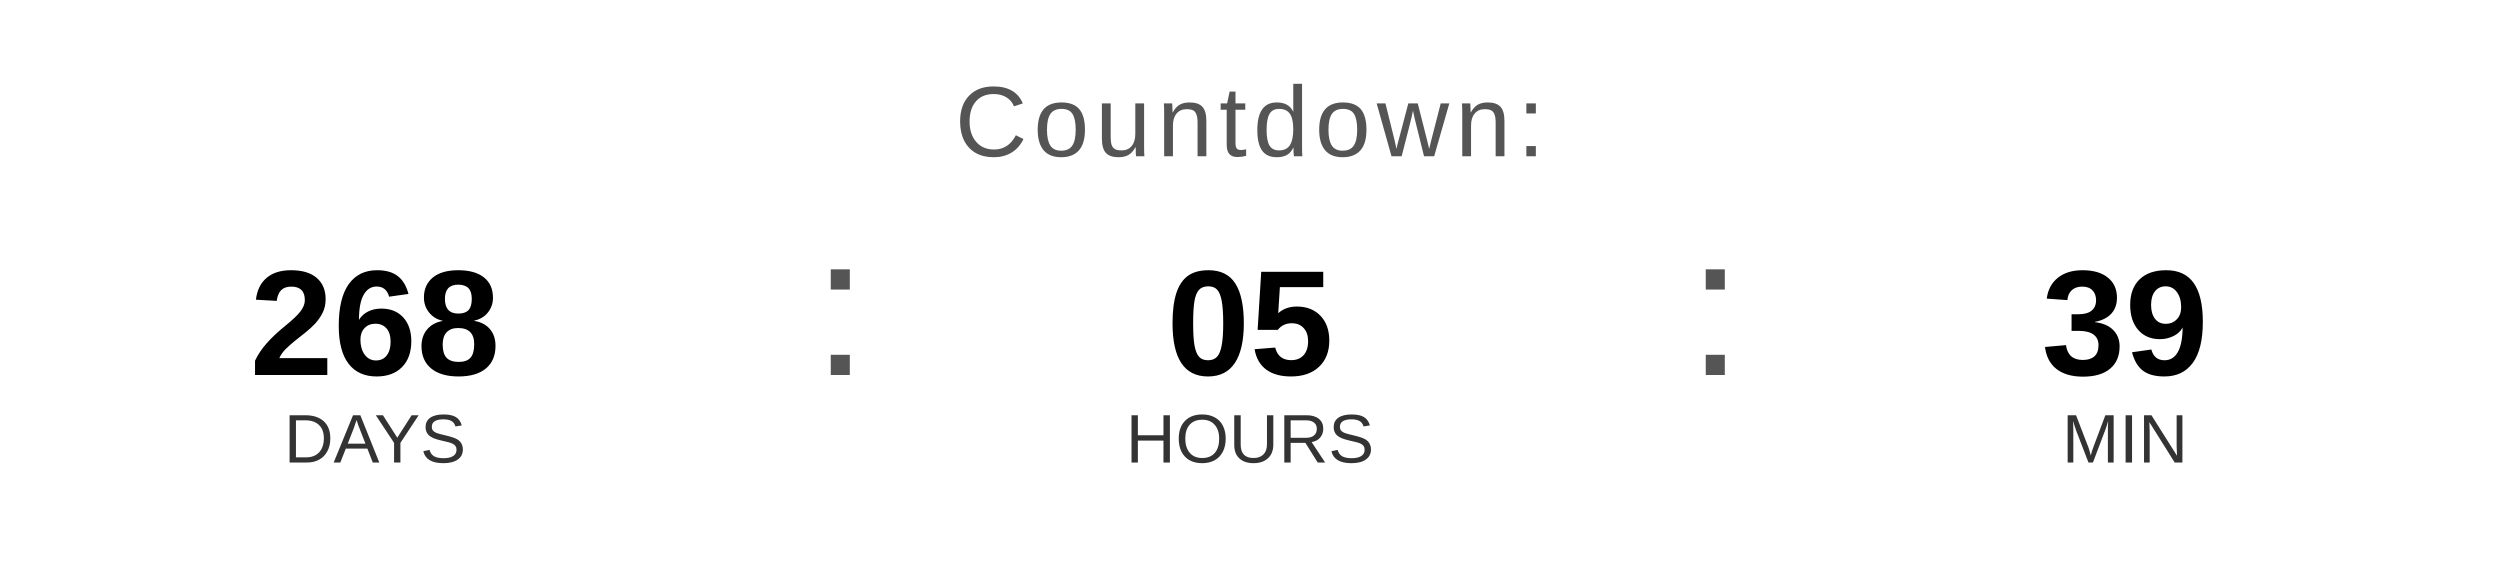
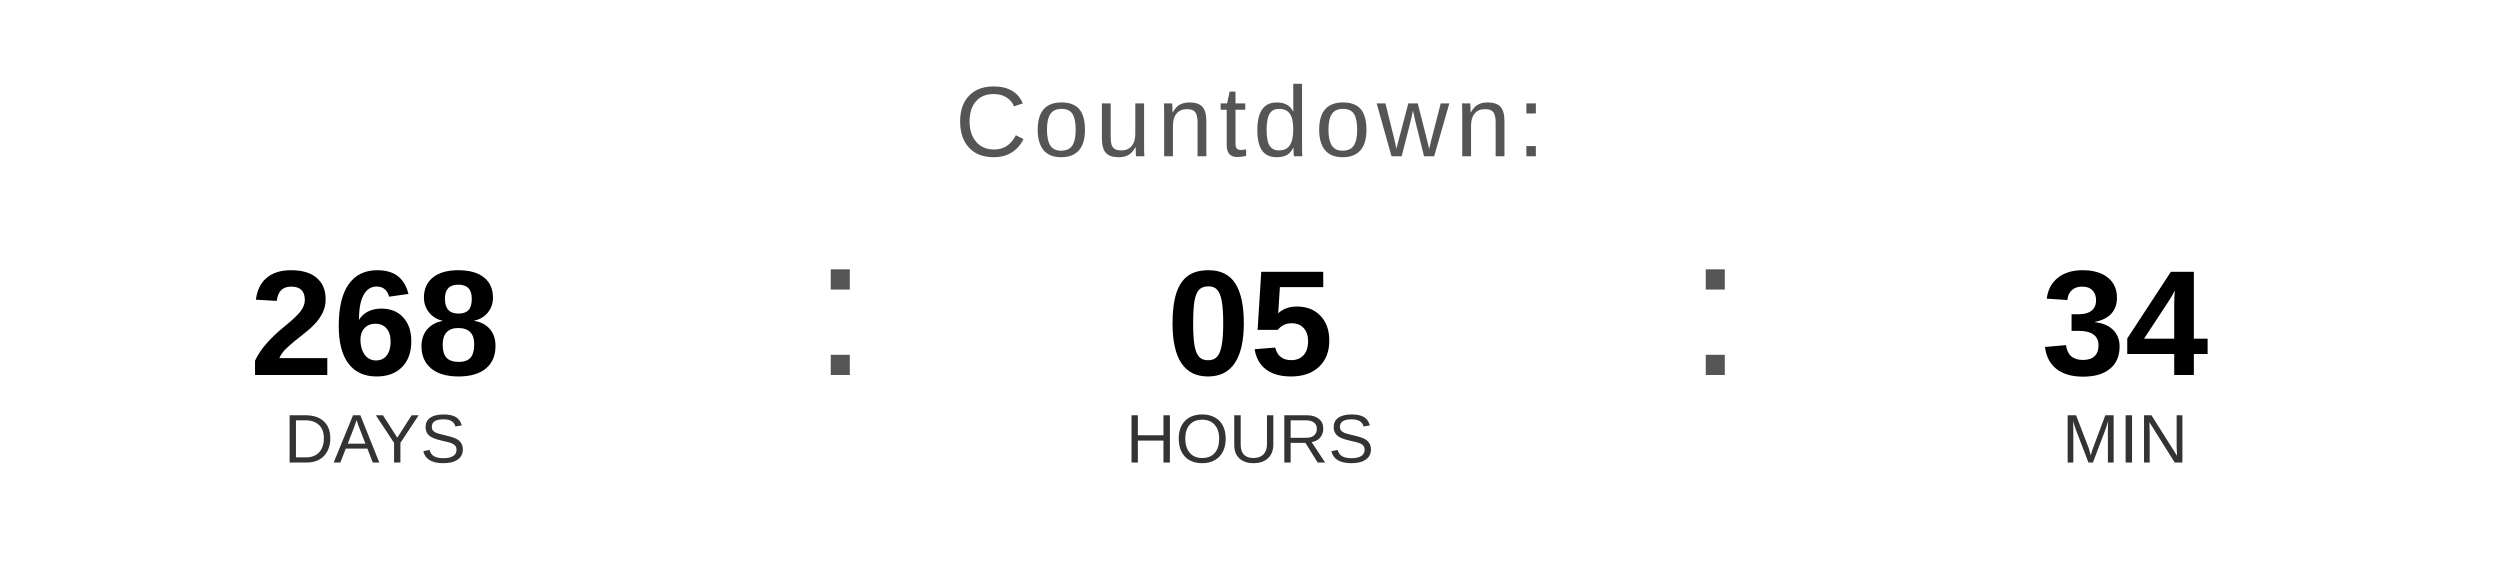
<svg xmlns="http://www.w3.org/2000/svg" width="400" height="90" viewBox="0 0 400 90">
  <text x="200" y="25" font-family="Arial, Helvetica, sans-serif" font-size="16" fill="#555555" text-anchor="middle" letter-spacing="1">
    Countdown:
  </text>
  <text x="60" y="60" font-family="Arial, Helvetica, sans-serif" font-size="24" font-weight="bold" fill="#000000" text-anchor="middle">268</text>
  <text x="60" y="74" font-family="Arial, Helvetica, sans-serif" font-size="11" fill="#333333" text-anchor="middle">DAYS</text>
  <text x="130" y="60" font-family="Arial, sans-serif" font-size="32" fill="#555555">:</text>
  <text x="200" y="60" font-family="Arial, Helvetica, sans-serif" font-size="24" font-weight="bold" fill="#000000" text-anchor="middle">05</text>
  <text x="200" y="74" font-family="Arial, Helvetica, sans-serif" font-size="11" fill="#333333" text-anchor="middle">HOURS</text>
  <text x="270" y="60" font-family="Arial, sans-serif" font-size="32" fill="#555555">:</text>
-   <text x="340" y="60" font-family="Arial, Helvetica, sans-serif" font-size="24" font-weight="bold" fill="#000000" text-anchor="middle">39</text>
+   <text x="340" y="60" font-family="Arial, Helvetica, sans-serif" font-size="24" font-weight="bold" fill="#000000" text-anchor="middle">34</text>
  <text x="340" y="74" font-family="Arial, Helvetica, sans-serif" font-size="11" fill="#333333" text-anchor="middle">MIN</text>
</svg>
